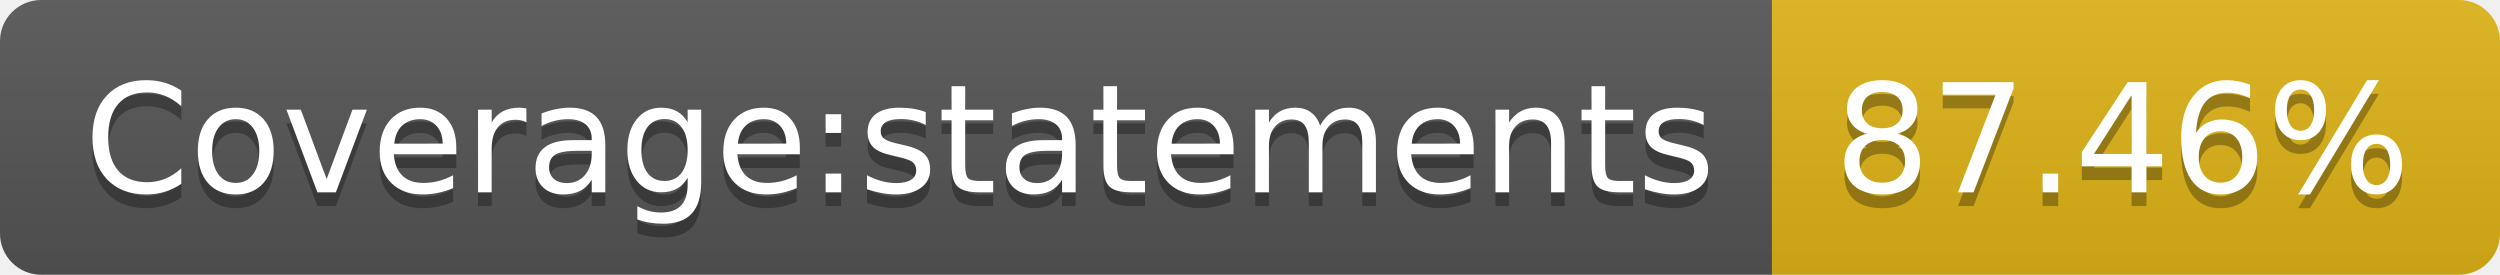
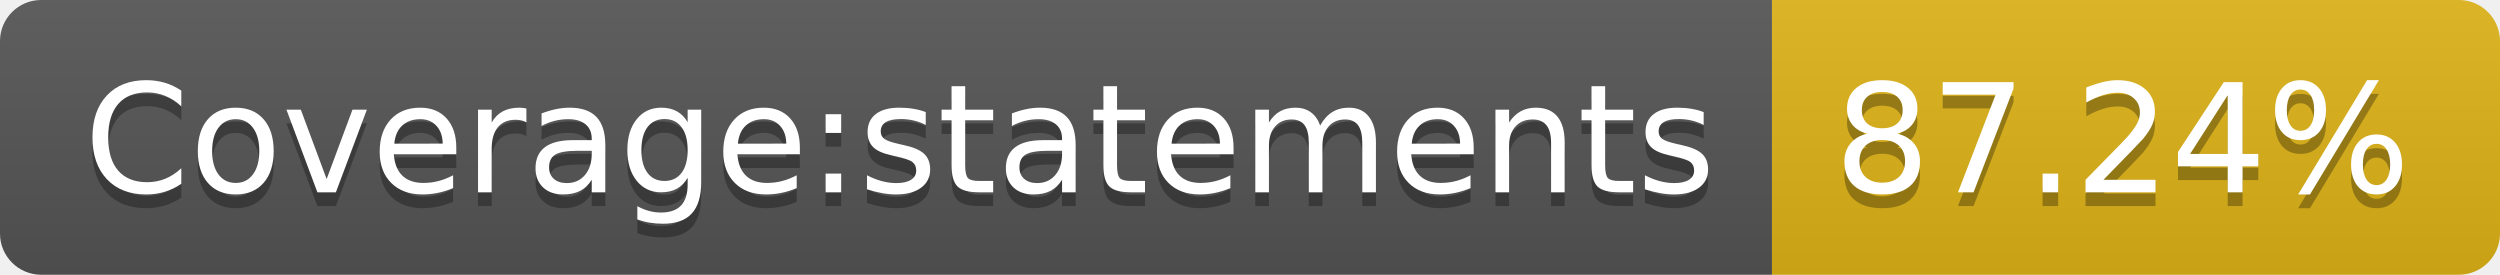
- <svg xmlns="http://www.w3.org/2000/svg" width="182" height="20" role="img" aria-label="Coverage:statements: 87.46%">
+ <svg xmlns="http://www.w3.org/2000/svg" width="182" height="20" role="img" aria-label="Coverage:statements: 87.24%">
  <linearGradient id="s" x2="0" y2="100%">
    <stop offset="0" stop-color="#bbb" stop-opacity=".1" />
    <stop offset="1" stop-opacity=".1" />
  </linearGradient>
  <clipPath id="r">
    <rect width="182" height="20" rx="3" fill="#fff" />
  </clipPath>
  <g clip-path="url(#r)">
    <rect width="129" height="20" fill="#555" />
    <rect x="129" width="53" height="20" fill="#dfb317" />
    <rect width="182" height="20" fill="url(#s)" />
  </g>
  <g fill="#fff" text-anchor="middle" font-family="Verdana,Geneva,DejaVu Sans,sans-serif" text-rendering="geometricPrecision" font-size="110">
    <text aria-hidden="true" x="655" y="150" fill="#010101" fill-opacity=".3" transform="scale(.1)" textLength="1190">Coverage:statements</text>
    <text x="655" y="140" transform="scale(.1)" fill="#fff" textLength="1190">Coverage:statements</text>
-     <text aria-hidden="true" x="1545" y="150" fill="#010101" fill-opacity=".3" transform="scale(.1)" textLength="430">87.46%</text>
-     <text x="1545" y="140" transform="scale(.1)" fill="#fff" textLength="430">87.46%</text>
+     <text aria-hidden="true" x="1545" y="150" fill="#010101" fill-opacity=".3" transform="scale(.1)" textLength="430">87.24%</text>
+     <text x="1545" y="140" transform="scale(.1)" fill="#fff" textLength="430">87.24%</text>
  </g>
</svg>
